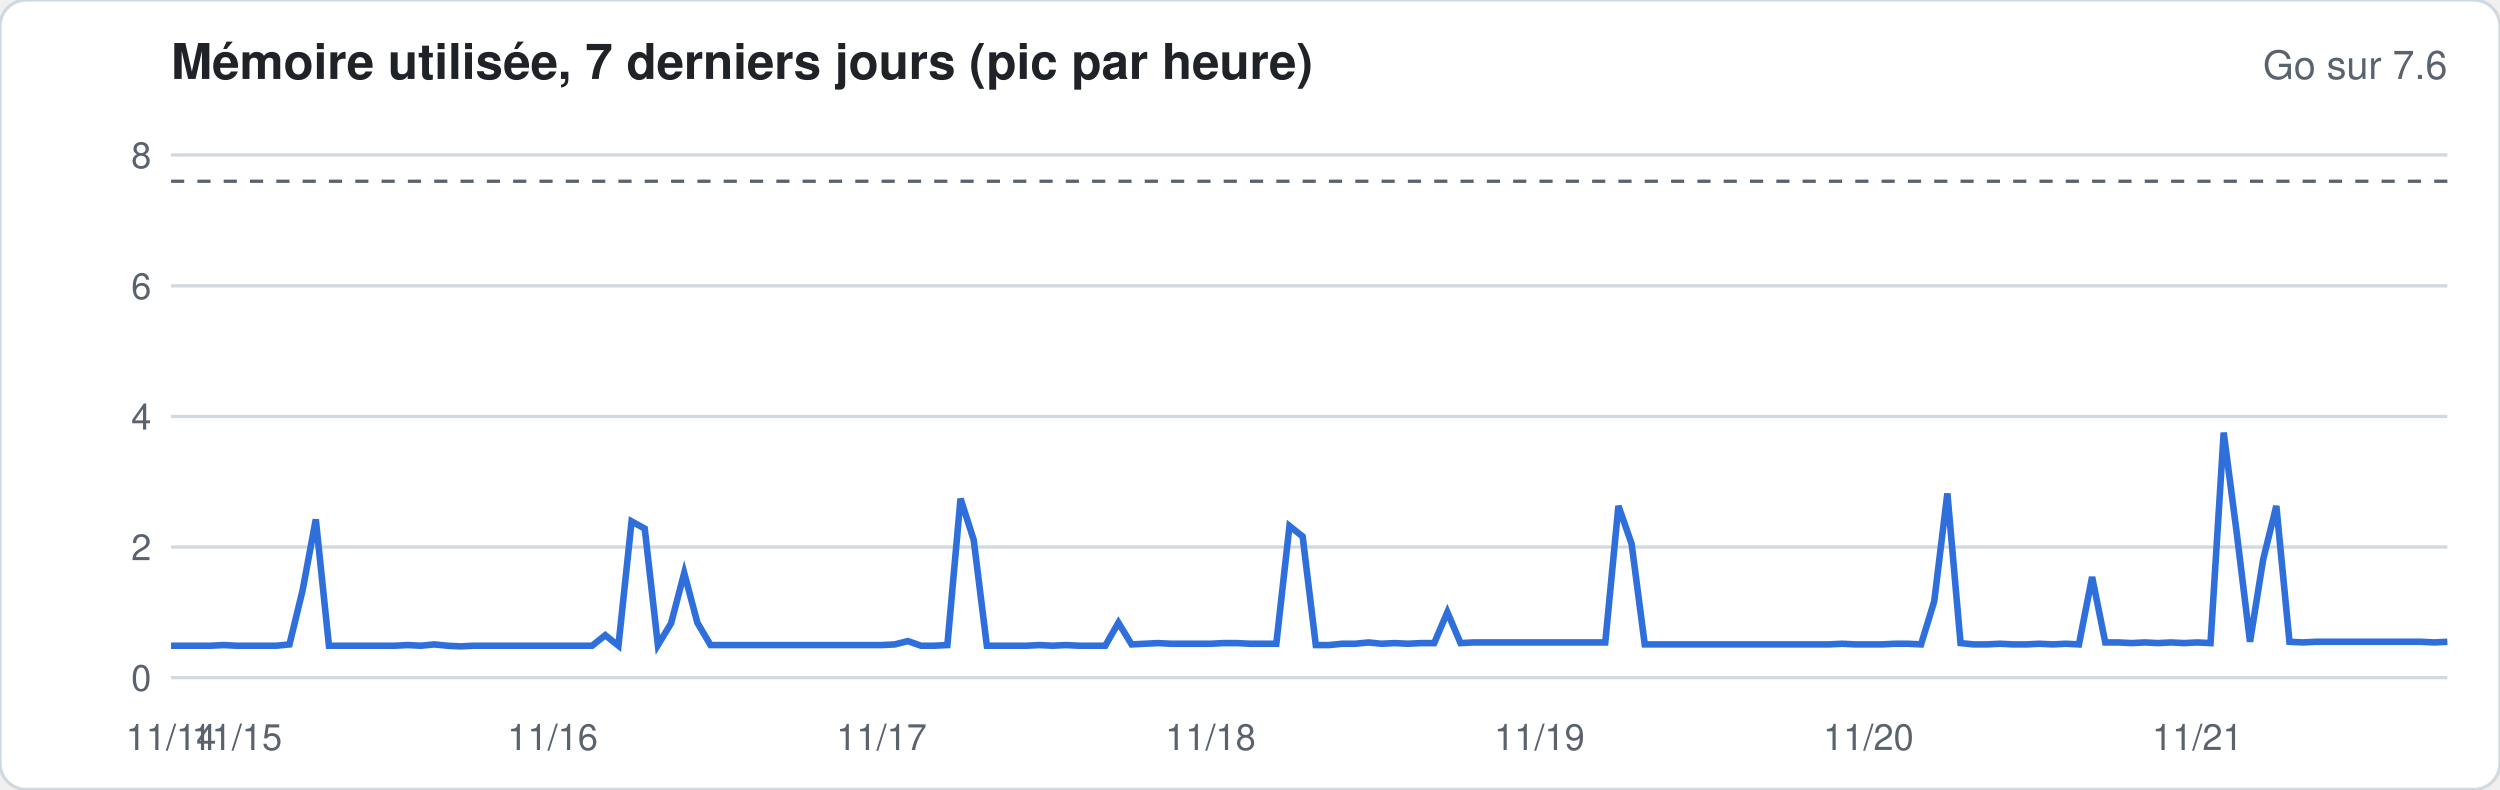
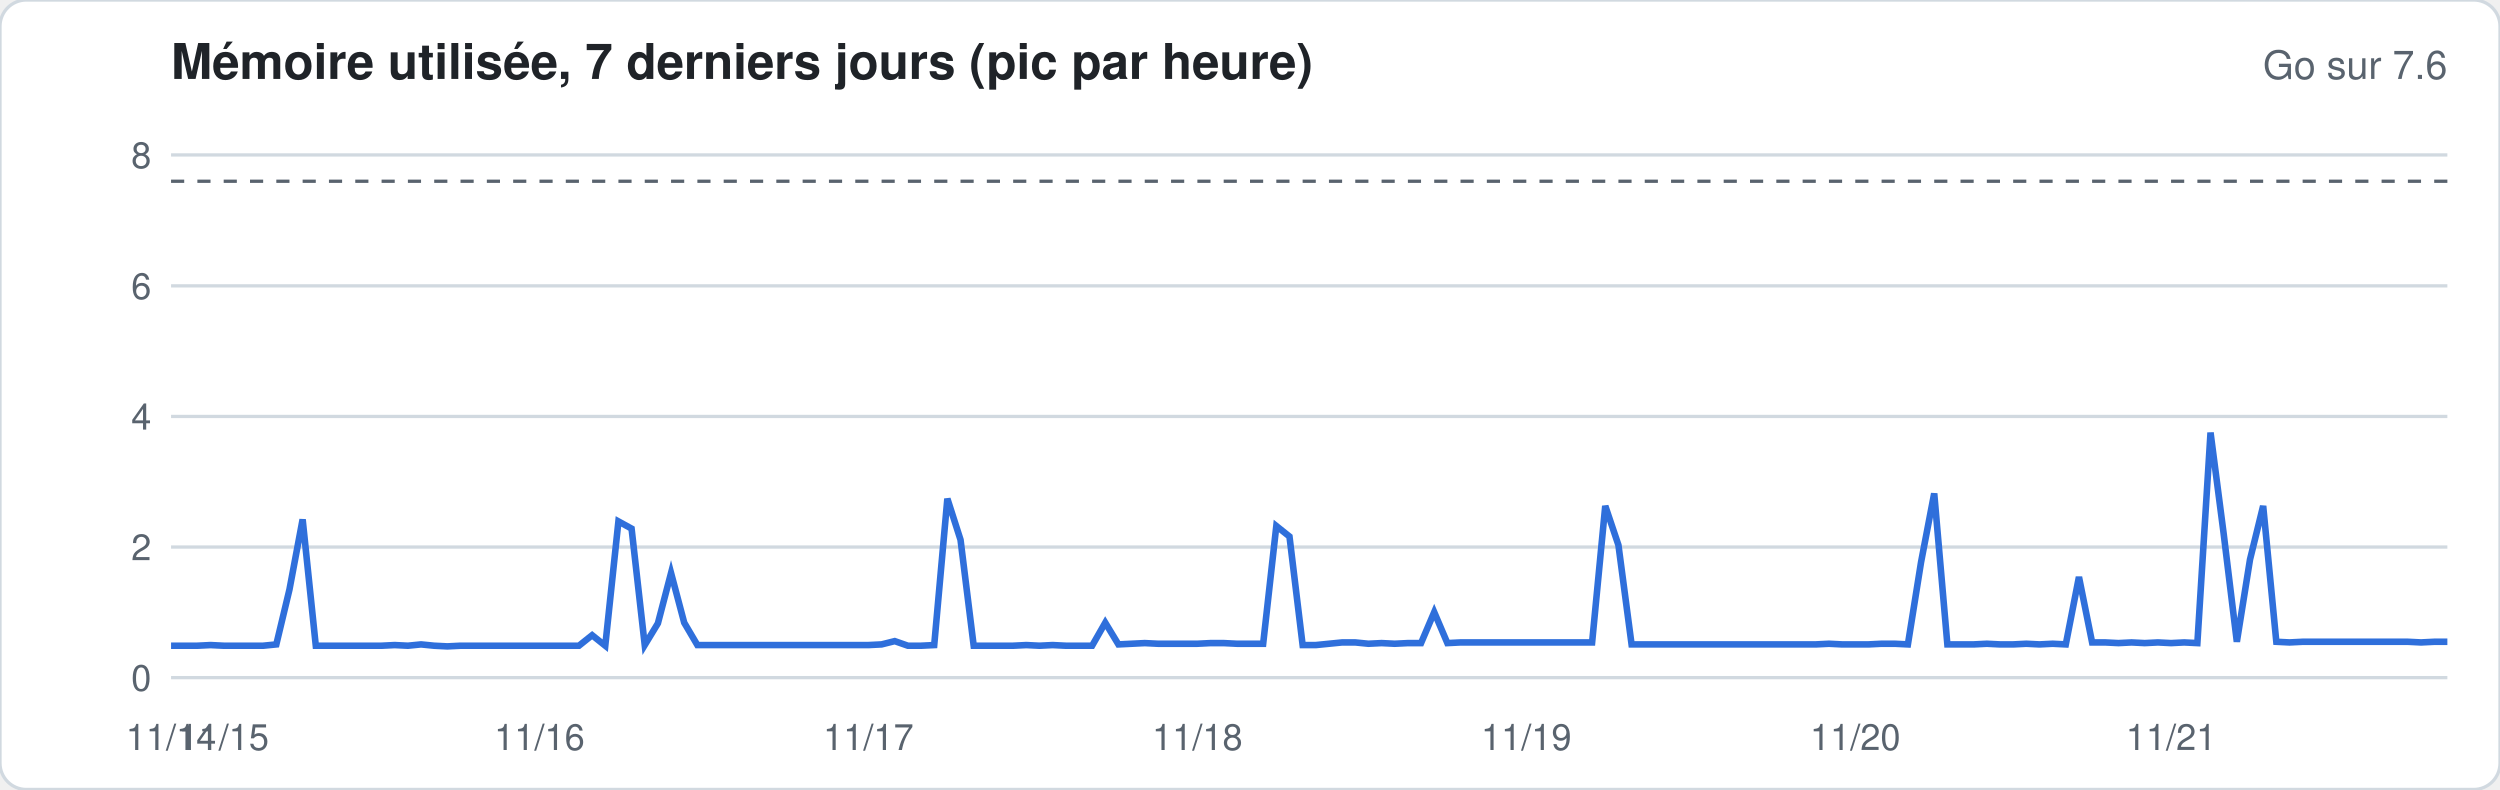
<svg xmlns="http://www.w3.org/2000/svg" width="760" height="240" viewBox="0 0 760 240" font-family="-apple-system,Segoe UI,Helvetica,Arial,sans-serif">
  <rect width="760" height="240" rx="8" fill="#ffffff" stroke="#d1d9e0" />
  <text x="52" y="24" font-size="15" font-weight="600" fill="#1f2328">Mémoire utilisée, 7 derniers jours (pic par heure)</text>
  <text x="744" y="24" font-size="12" fill="#59636e" text-anchor="end">Go sur 7.6</text>
  <line x1="52" x2="744" y1="206.0" y2="206.0" stroke="#d1d9e0" stroke-width="1" />
  <text x="46" y="210.0" font-size="11" fill="#59636e" text-anchor="end">0</text>
  <line x1="52" x2="744" y1="166.3" y2="166.3" stroke="#d1d9e0" stroke-width="1" />
  <text x="46" y="170.3" font-size="11" fill="#59636e" text-anchor="end">2</text>
  <line x1="52" x2="744" y1="126.6" y2="126.6" stroke="#d1d9e0" stroke-width="1" />
  <text x="46" y="130.6" font-size="11" fill="#59636e" text-anchor="end">4</text>
  <line x1="52" x2="744" y1="86.9" y2="86.9" stroke="#d1d9e0" stroke-width="1" />
  <text x="46" y="90.9" font-size="11" fill="#59636e" text-anchor="end">6</text>
  <line x1="52" x2="744" y1="47.1" y2="47.1" stroke="#d1d9e0" stroke-width="1" />
  <text x="46" y="51.1" font-size="11" fill="#59636e" text-anchor="end">8</text>
  <line x1="52" x2="744" y1="55.1" y2="55.1" stroke="#59636e" stroke-dasharray="4 4" />
-   <polyline fill="none" stroke="#2f6fdb" stroke-width="2" points="52.0,196.3 56.0,196.3 60.0,196.3 64.0,196.3 68.0,196.1 72.0,196.3 76.0,196.3 80.0,196.3 84.0,196.3 88.0,195.9 92.0,179.4 96.0,157.9 100.0,196.3 104.0,196.3 108.0,196.3 112.0,196.3 116.0,196.3 120.0,196.3 124.0,196.1 128.0,196.3 132.0,195.9 136.0,196.3 140.0,196.5 144.0,196.3 148.0,196.3 152.0,196.3 156.0,196.3 160.0,196.3 164.0,196.3 168.0,196.3 172.0,196.3 176.0,196.3 180.0,196.3 184.0,193.1 188.0,196.3 192.0,158.5 196.0,160.7 200.0,196.1 204.0,189.5 208.0,174.2 212.0,189.3 216.0,196.1 220.0,196.1 224.0,196.1 228.0,196.1 232.0,196.1 236.0,196.1 240.0,196.1 244.0,196.1 248.0,196.1 252.0,196.1 256.0,196.1 260.0,196.1 264.0,196.1 268.0,196.1 272.0,195.9 276.0,194.9 280.0,196.3 284.0,196.3 288.0,196.1 292.0,151.6 296.0,164.1 300.0,196.3 304.0,196.3 308.0,196.3 312.0,196.3 316.0,196.1 320.0,196.3 324.0,196.1 328.0,196.3 332.0,196.3 336.0,196.3 340.0,189.3 344.0,195.9 348.0,195.7 352.0,195.5 356.0,195.7 360.0,195.7 364.0,195.7 368.0,195.7 372.0,195.5 376.0,195.5 380.0,195.7 384.0,195.7 388.0,195.7 392.0,159.9 396.0,163.1 400.0,196.1 404.0,196.1 408.0,195.7 412.0,195.7 416.0,195.3 420.0,195.7 424.0,195.5 428.0,195.7 432.0,195.5 436.0,195.5 440.0,186.1 444.0,195.5 448.0,195.3 452.0,195.3 456.0,195.3 460.0,195.3 464.0,195.3 468.0,195.3 472.0,195.3 476.0,195.3 480.0,195.3 484.0,195.3 488.0,195.3 492.0,153.8 496.0,165.3 500.0,195.9 504.0,195.9 508.0,195.9 512.0,195.9 516.0,195.9 520.0,195.9 524.0,195.9 528.0,195.9 532.0,195.9 536.0,195.9 540.0,195.9 544.0,195.9 548.0,195.9 552.0,195.9 556.0,195.9 560.0,195.7 564.0,195.9 568.0,195.9 572.0,195.9 576.0,195.7 580.0,195.7 584.0,195.9 588.0,182.8 592.0,150.0 596.0,195.5 600.0,195.9 604.0,195.9 608.0,195.7 612.0,195.9 616.0,195.9 620.0,195.7 624.0,195.9 628.0,195.7 632.0,195.9 636.0,175.4 640.0,195.3 644.0,195.3 648.0,195.5 652.0,195.3 656.0,195.5 660.0,195.3 664.0,195.5 668.0,195.3 672.0,195.5 676.0,131.5 680.0,162.3 684.0,195.1 688.0,170.1 692.0,153.8 696.0,195.1 700.0,195.3 704.0,195.1 708.0,195.1 712.0,195.1 716.0,195.1 720.0,195.1 724.0,195.1 728.0,195.1 732.0,195.1 736.0,195.1 740.0,195.3 744.0,195.1" />
+   <polyline fill="none" stroke="#2f6fdb" stroke-width="2" points="52.0,196.3 56.0,196.3 60.0,196.3 64.0,196.1 68.0,196.3 72.0,196.3 76.0,196.3 80.0,196.3 84.0,195.9 88.0,179.2 92.0,157.9 96.0,196.3 100.0,196.3 104.0,196.3 108.0,196.3 112.0,196.3 116.0,196.3 120.0,196.1 124.0,196.3 128.0,195.9 132.0,196.3 136.0,196.5 140.0,196.3 144.0,196.3 148.0,196.3 152.0,196.3 156.0,196.3 160.0,196.3 164.0,196.3 168.0,196.3 172.0,196.3 176.0,196.3 180.0,193.1 184.0,196.3 188.0,158.5 192.0,160.7 196.0,196.1 200.0,189.5 204.0,174.2 208.0,189.3 212.0,196.1 216.0,196.1 220.0,196.1 224.0,196.1 228.0,196.1 232.0,196.1 236.0,196.1 240.0,196.1 244.0,196.1 248.0,196.1 252.0,196.1 256.0,196.1 260.0,196.1 264.0,196.1 268.0,195.9 272.0,194.9 276.0,196.3 280.0,196.3 284.0,196.1 288.0,151.6 292.0,164.1 296.0,196.3 300.0,196.3 304.0,196.3 308.0,196.3 312.0,196.1 316.0,196.3 320.0,196.1 324.0,196.3 328.0,196.3 332.0,196.3 336.0,189.3 340.0,195.9 344.0,195.7 348.0,195.5 352.0,195.7 356.0,195.7 360.0,195.7 364.0,195.7 368.0,195.5 372.0,195.5 376.0,195.7 380.0,195.7 384.0,195.7 388.0,159.9 392.0,163.1 396.0,196.1 400.0,196.1 404.0,195.7 408.0,195.3 412.0,195.3 416.0,195.7 420.0,195.5 424.0,195.7 428.0,195.5 432.0,195.5 436.0,186.1 440.0,195.5 444.0,195.3 448.0,195.3 452.0,195.3 456.0,195.3 460.0,195.3 464.0,195.3 468.0,195.3 472.0,195.3 476.0,195.3 480.0,195.3 484.0,195.3 488.0,153.8 492.0,165.7 496.0,195.9 500.0,195.9 504.0,195.9 508.0,195.9 512.0,195.9 516.0,195.9 520.0,195.9 524.0,195.9 528.0,195.9 532.0,195.9 536.0,195.9 540.0,195.9 544.0,195.9 548.0,195.9 552.0,195.9 556.0,195.7 560.0,195.9 564.0,195.9 568.0,195.9 572.0,195.7 576.0,195.7 580.0,195.9 584.0,170.9 588.0,150.0 592.0,195.9 596.0,195.9 600.0,195.9 604.0,195.7 608.0,195.9 612.0,195.9 616.0,195.7 620.0,195.9 624.0,195.7 628.0,195.9 632.0,175.4 636.0,195.3 640.0,195.3 644.0,195.5 648.0,195.3 652.0,195.5 656.0,195.3 660.0,195.5 664.0,195.3 668.0,195.5 672.0,131.5 676.0,162.3 680.0,195.1 684.0,170.1 688.0,153.8 692.0,195.1 696.0,195.3 700.0,195.1 704.0,195.1 708.0,195.1 712.0,195.1 716.0,195.1 720.0,195.1 724.0,195.1 728.0,195.1 732.0,195.1 736.0,195.3 740.0,195.1 744.0,195.1" />
  <text x="52.0" y="228" font-size="11" fill="#59636e" text-anchor="middle">11/14</text>
-   <text x="72.0" y="228" font-size="11" fill="#59636e" text-anchor="middle">11/15</text>
-   <text x="168.0" y="228" font-size="11" fill="#59636e" text-anchor="middle">11/16</text>
-   <text x="268.0" y="228" font-size="11" fill="#59636e" text-anchor="middle">11/17</text>
-   <text x="368.0" y="228" font-size="11" fill="#59636e" text-anchor="middle">11/18</text>
-   <text x="468.0" y="228" font-size="11" fill="#59636e" text-anchor="middle">11/19</text>
-   <text x="568.0" y="228" font-size="11" fill="#59636e" text-anchor="middle">11/20</text>
-   <text x="668.0" y="228" font-size="11" fill="#59636e" text-anchor="middle">11/21</text>
+   <text x="68.0" y="228" font-size="11" fill="#59636e" text-anchor="middle">11/15</text>
+   <text x="164.0" y="228" font-size="11" fill="#59636e" text-anchor="middle">11/16</text>
+   <text x="264.0" y="228" font-size="11" fill="#59636e" text-anchor="middle">11/17</text>
+   <text x="364.0" y="228" font-size="11" fill="#59636e" text-anchor="middle">11/18</text>
+   <text x="464.0" y="228" font-size="11" fill="#59636e" text-anchor="middle">11/19</text>
+   <text x="564.0" y="228" font-size="11" fill="#59636e" text-anchor="middle">11/20</text>
+   <text x="660.0" y="228" font-size="11" fill="#59636e" text-anchor="middle">11/21</text>
</svg>
